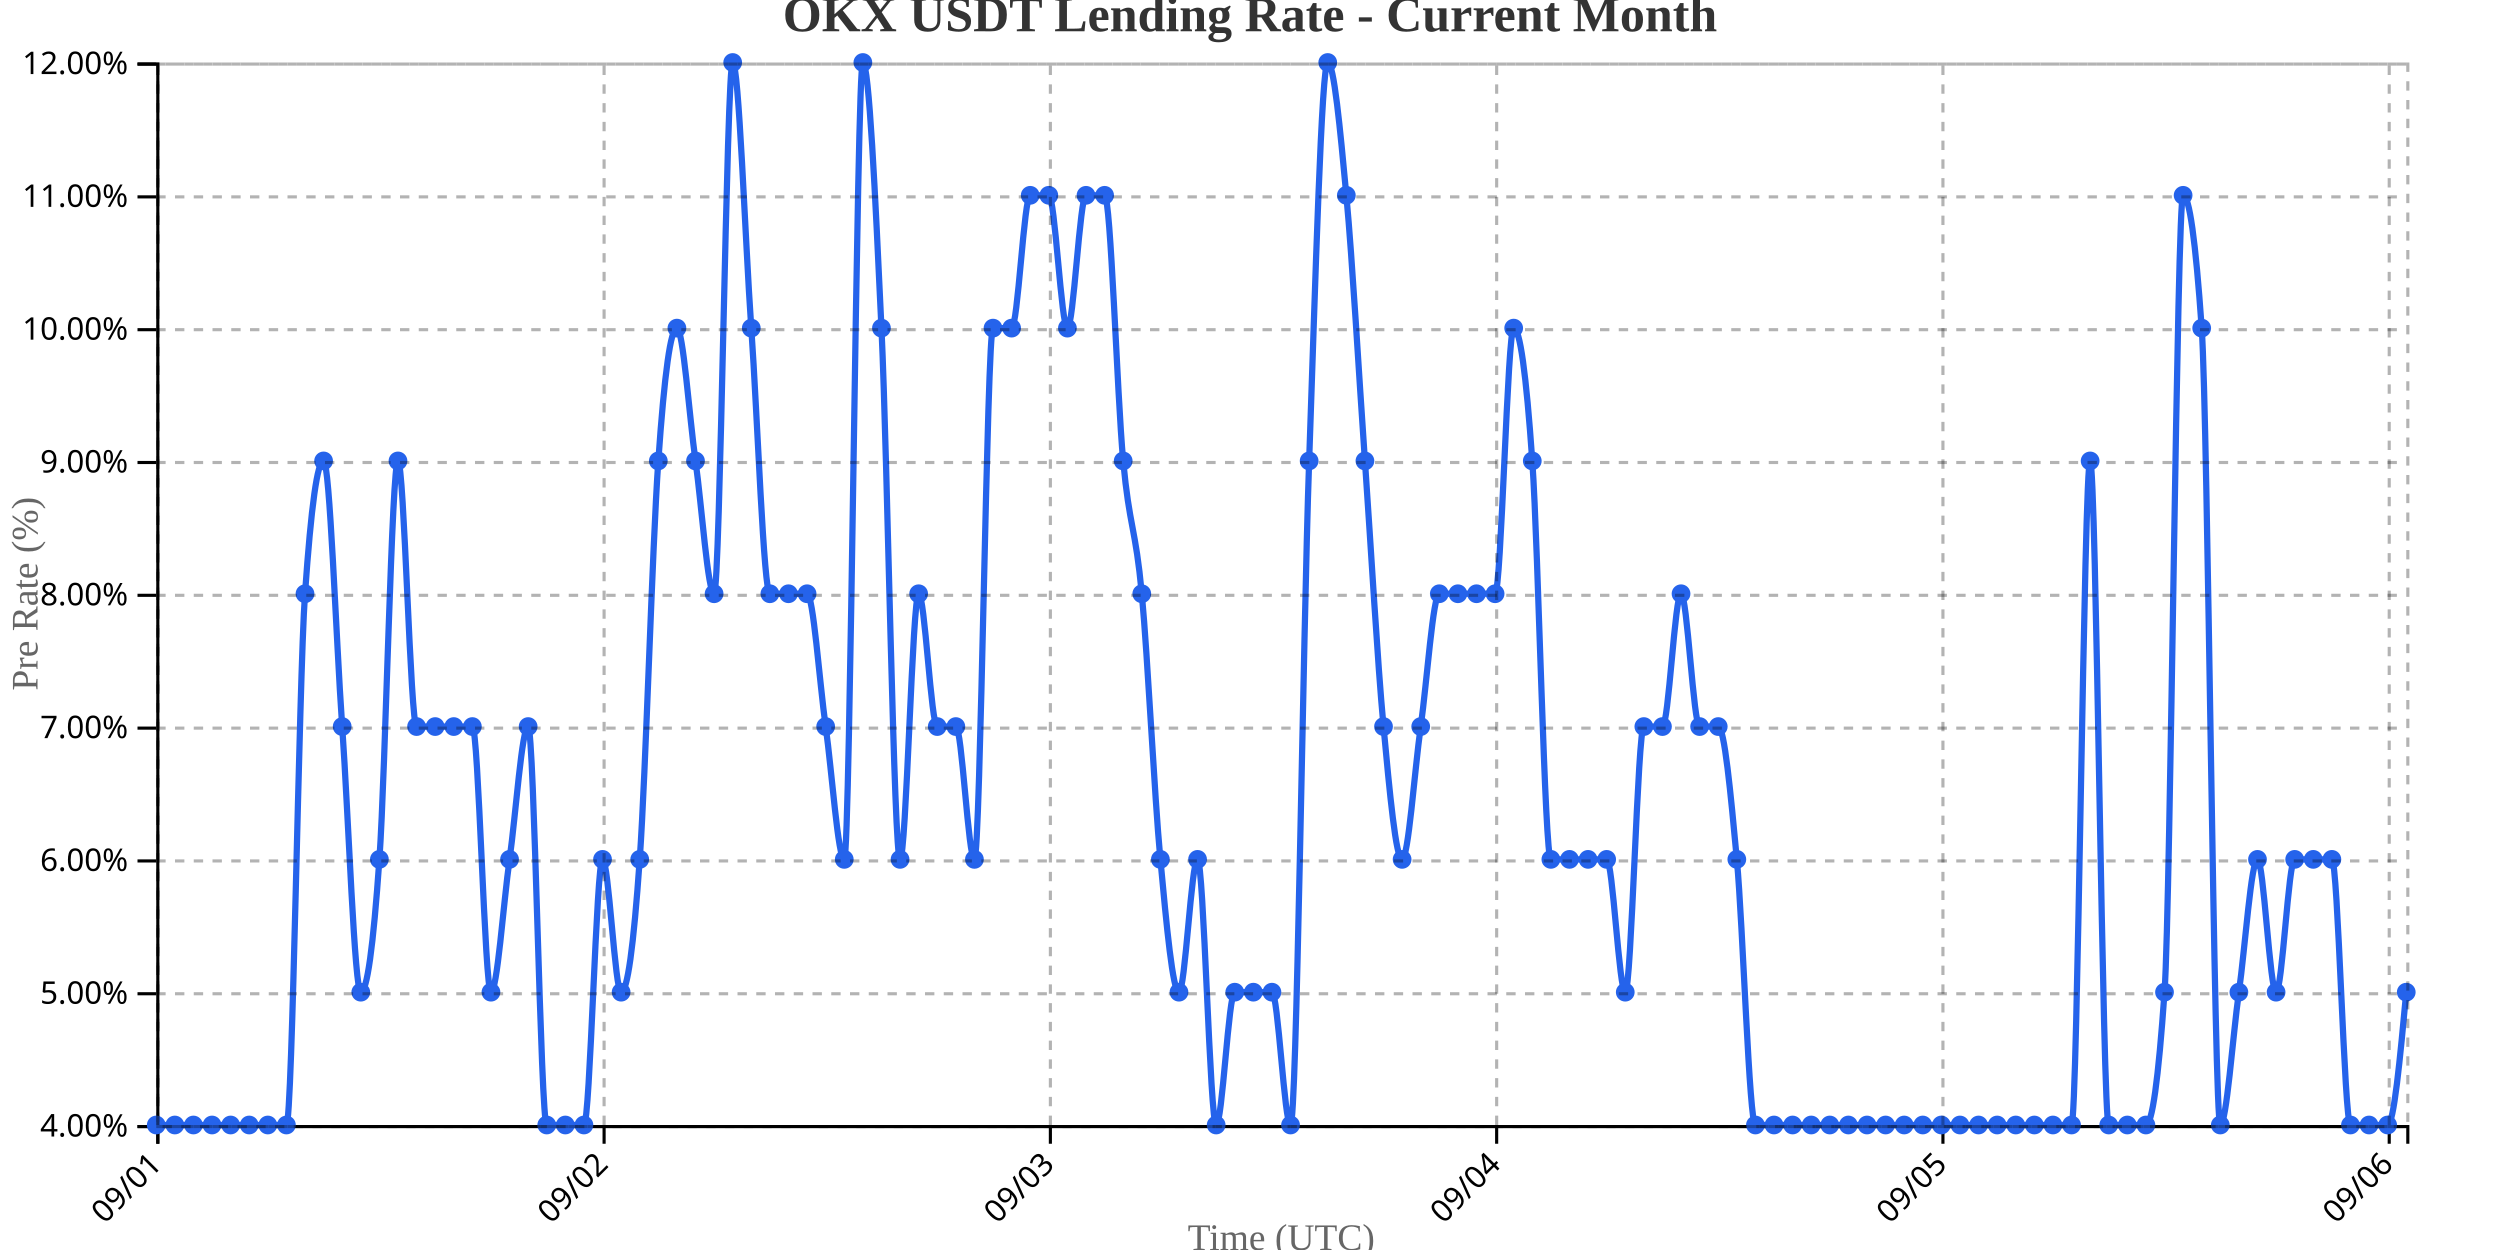
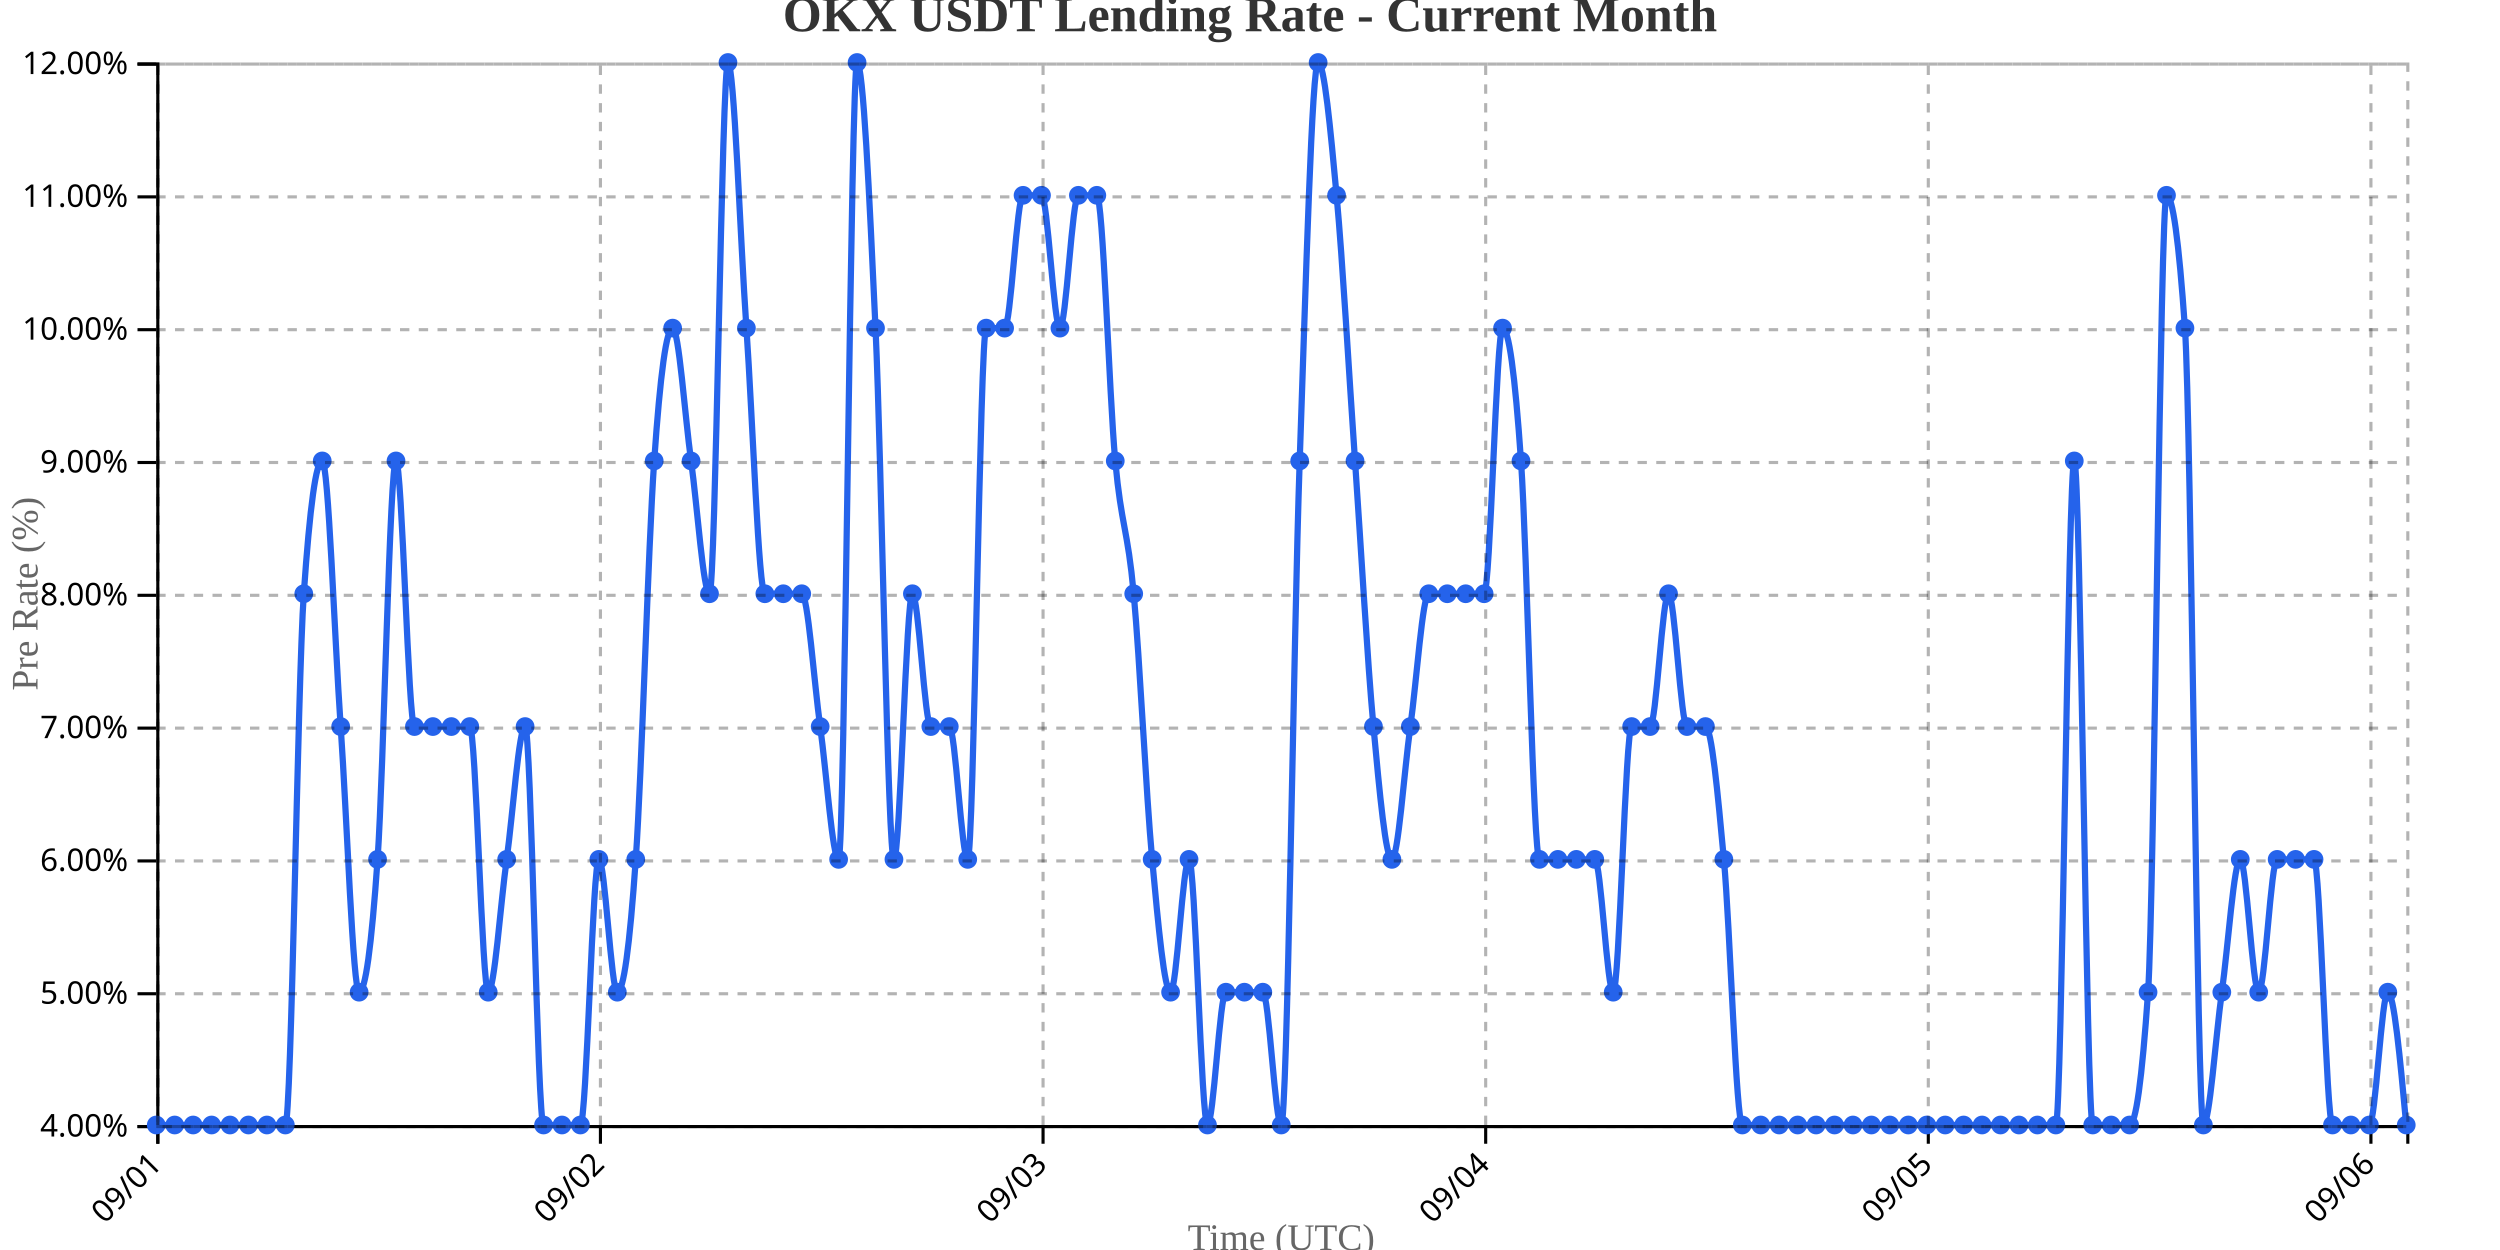
<svg xmlns="http://www.w3.org/2000/svg" width="800" height="400">
  <g transform="translate(50,20)">
    <g transform="translate(0,340)" fill="none" font-size="10" font-family="sans-serif" text-anchor="middle">
      <path class="domain" stroke="currentColor" d="M0.5,6V0.5H720.5V6" />
      <g class="tick" opacity="1" transform="translate(0.5,0)">
        <line stroke="currentColor" y2="6" />
        <text fill="currentColor" y="9" dy=".15em" style="text-anchor: end;" dx="-.8em" transform="rotate(-45)">09/01</text>
      </g>
-       <g class="tick" opacity="1" transform="translate(143.3099,0)">
+       <g class="tick" opacity="1" transform="translate(142.1393,0)">
        <line stroke="currentColor" y2="6" />
        <text fill="currentColor" y="9" dy=".15em" style="text-anchor: end;" dx="-.8em" transform="rotate(-45)">09/02</text>
      </g>
-       <g class="tick" opacity="1" transform="translate(286.1198,0)">
+       <g class="tick" opacity="1" transform="translate(283.7787,0)">
        <line stroke="currentColor" y2="6" />
        <text fill="currentColor" y="9" dy=".15em" style="text-anchor: end;" dx="-.8em" transform="rotate(-45)">09/03</text>
      </g>
-       <g class="tick" opacity="1" transform="translate(428.9298,0)">
+       <g class="tick" opacity="1" transform="translate(425.418,0)">
        <line stroke="currentColor" y2="6" />
        <text fill="currentColor" y="9" dy=".15em" style="text-anchor: end;" dx="-.8em" transform="rotate(-45)">09/04</text>
      </g>
-       <g class="tick" opacity="1" transform="translate(571.7397,0)">
+       <g class="tick" opacity="1" transform="translate(567.0574,0)">
        <line stroke="currentColor" y2="6" />
        <text fill="currentColor" y="9" dy=".15em" style="text-anchor: end;" dx="-.8em" transform="rotate(-45)">09/05</text>
      </g>
-       <g class="tick" opacity="1" transform="translate(714.5496,0)">
+       <g class="tick" opacity="1" transform="translate(708.6967,0)">
        <line stroke="currentColor" y2="6" />
        <text fill="currentColor" y="9" dy=".15em" style="text-anchor: end;" dx="-.8em" transform="rotate(-45)">09/06</text>
      </g>
    </g>
    <g fill="none" font-size="10" font-family="sans-serif" text-anchor="end">
      <path class="domain" stroke="currentColor" d="M-6,340.5H0.5V0.5H-6" />
      <g class="tick" opacity="1" transform="translate(0,340.5)">
        <line stroke="currentColor" x2="-6" />
        <text fill="currentColor" x="-9" dy="0.32em">4.00%</text>
      </g>
      <g class="tick" opacity="1" transform="translate(0,298)">
        <line stroke="currentColor" x2="-6" />
        <text fill="currentColor" x="-9" dy="0.32em">5.00%</text>
      </g>
      <g class="tick" opacity="1" transform="translate(0,255.5)">
        <line stroke="currentColor" x2="-6" />
        <text fill="currentColor" x="-9" dy="0.32em">6.00%</text>
      </g>
      <g class="tick" opacity="1" transform="translate(0,213)">
        <line stroke="currentColor" x2="-6" />
        <text fill="currentColor" x="-9" dy="0.32em">7.00%</text>
      </g>
      <g class="tick" opacity="1" transform="translate(0,170.5)">
        <line stroke="currentColor" x2="-6" />
        <text fill="currentColor" x="-9" dy="0.32em">8.00%</text>
      </g>
      <g class="tick" opacity="1" transform="translate(0,128)">
        <line stroke="currentColor" x2="-6" />
        <text fill="currentColor" x="-9" dy="0.32em">9.00%</text>
      </g>
      <g class="tick" opacity="1" transform="translate(0,85.5)">
        <line stroke="currentColor" x2="-6" />
        <text fill="currentColor" x="-9" dy="0.32em">10.00%</text>
      </g>
      <g class="tick" opacity="1" transform="translate(0,43)">
        <line stroke="currentColor" x2="-6" />
        <text fill="currentColor" x="-9" dy="0.32em">11.00%</text>
      </g>
      <g class="tick" opacity="1" transform="translate(0,0.5)">
        <line stroke="currentColor" x2="-6" />
        <text fill="currentColor" x="-9" dy="0.32em">12.00%</text>
      </g>
    </g>
    <text transform="rotate(-90)" y="-50" x="-170" dy="1em" style="text-anchor: middle; font-size: 12px; fill: #666;">Pre Rate (%)</text>
    <text transform="translate(360, 380)" style="text-anchor: middle; font-size: 12px; fill: #666;">Time (UTC)</text>
-     <path fill="none" stroke="#2563eb" stroke-width="2" d="M0,340C1.983,340,3.967,340,5.95,340C7.934,340,9.917,340,11.901,340C13.884,340,15.868,340,17.851,340C19.835,340,21.818,340,23.802,340C25.785,340,27.769,340,29.752,340C31.736,340,33.719,340,35.702,340C37.686,340,39.669,340,41.653,340C43.636,340,45.62,198.333,47.603,170C49.587,141.667,51.57,127.5,53.554,127.5C55.537,127.5,57.521,184.167,59.504,212.5C61.488,240.833,63.471,297.5,65.455,297.5C67.438,297.5,69.421,283.333,71.405,255C73.388,226.667,75.372,127.5,77.355,127.5C79.339,127.5,81.322,212.5,83.306,212.5C85.289,212.5,87.273,212.5,89.256,212.5C91.24,212.5,93.223,212.5,95.207,212.5C97.19,212.5,99.174,212.5,101.157,212.5C103.14,212.5,105.124,297.5,107.107,297.5C109.091,297.5,111.074,269.167,113.058,255C115.041,240.833,117.025,212.5,119.008,212.5C120.992,212.5,122.975,340,124.959,340C126.942,340,128.926,340,130.909,340C132.893,340,134.876,340,136.86,340C138.843,340,140.826,255,142.81,255C144.793,255,146.777,297.5,148.76,297.5C150.744,297.5,152.727,283.333,154.711,255C156.694,226.667,158.678,155.833,160.661,127.5C162.645,99.167,164.628,85,166.612,85C168.595,85,170.579,113.333,172.562,127.5C174.545,141.667,176.529,170,178.512,170C180.496,170,182.479,0,184.463,0C186.446,0,188.43,56.667,190.413,85C192.397,113.333,194.38,170,196.364,170C198.347,170,200.331,170,202.314,170C204.298,170,206.281,170,208.264,170C210.248,170,212.231,198.333,214.215,212.5C216.198,226.667,218.182,255,220.165,255C222.149,255,224.132,0,226.116,0C228.099,0,230.083,42.5,232.066,85C234.05,127.5,236.033,255,238.017,255C240,255,241.983,170,243.967,170C245.95,170,247.934,212.5,249.917,212.5C251.901,212.5,253.884,212.5,255.868,212.5C257.851,212.5,259.835,255,261.818,255C263.802,255,265.785,85,267.769,85C269.752,85,271.736,85,273.719,85C275.702,85,277.686,42.5,279.669,42.5C281.653,42.5,283.636,42.5,285.62,42.5C287.603,42.5,289.587,85,291.57,85C293.554,85,295.537,42.5,297.521,42.5C299.504,42.5,301.488,42.5,303.471,42.5C305.455,42.5,307.438,106.25,309.421,127.5C311.405,148.75,313.388,148.75,315.372,170C317.355,191.25,319.339,233.75,321.322,255C323.306,276.25,325.289,297.5,327.273,297.5C329.256,297.5,331.24,255,333.223,255C335.207,255,337.19,340,339.174,340C341.157,340,343.14,297.5,345.124,297.5C347.107,297.5,349.091,297.5,351.074,297.5C353.058,297.5,355.041,297.5,357.025,297.5C359.008,297.5,360.992,340,362.975,340C364.959,340,366.942,184.167,368.926,127.5C370.909,70.833,372.893,0,374.876,0C376.86,0,378.843,21.25,380.826,42.5C382.81,63.75,384.793,99.167,386.777,127.5C388.76,155.833,390.744,191.25,392.727,212.5C394.711,233.75,396.694,255,398.678,255C400.661,255,402.645,226.667,404.628,212.5C406.612,198.333,408.595,170,410.579,170C412.562,170,414.545,170,416.529,170C418.512,170,420.496,170,422.479,170C424.463,170,426.446,170,428.43,170C430.413,170,432.397,85,434.38,85C436.364,85,438.347,99.167,440.331,127.5C442.314,155.833,444.298,255,446.281,255C448.264,255,450.248,255,452.231,255C454.215,255,456.198,255,458.182,255C460.165,255,462.149,255,464.132,255C466.116,255,468.099,297.5,470.083,297.5C472.066,297.5,474.05,212.5,476.033,212.5C478.017,212.5,480,212.5,481.983,212.5C483.967,212.5,485.95,170,487.934,170C489.917,170,491.901,212.5,493.884,212.5C495.868,212.5,497.851,212.5,499.835,212.5C501.818,212.5,503.802,233.75,505.785,255C507.769,276.25,509.752,340,511.736,340C513.719,340,515.702,340,517.686,340C519.669,340,521.653,340,523.636,340C525.62,340,527.603,340,529.587,340C531.57,340,533.554,340,535.537,340C537.521,340,539.504,340,541.488,340C543.471,340,545.455,340,547.438,340C549.421,340,551.405,340,553.388,340C555.372,340,557.355,340,559.339,340C561.322,340,563.306,340,565.289,340C567.273,340,569.256,340,571.24,340C573.223,340,575.207,340,577.19,340C579.174,340,581.157,340,583.14,340C585.124,340,587.107,340,589.091,340C591.074,340,593.058,340,595.041,340C597.025,340,599.008,340,600.992,340C602.975,340,604.959,340,606.942,340C608.926,340,610.909,340,612.893,340C614.876,340,616.86,127.5,618.843,127.5C620.826,127.5,622.81,340,624.793,340C626.777,340,628.76,340,630.744,340C632.727,340,634.711,340,636.694,340C638.678,340,640.661,325.833,642.645,297.5C644.628,269.167,646.612,42.5,648.595,42.5C650.579,42.5,652.562,56.667,654.545,85C656.529,113.333,658.512,340,660.496,340C662.479,340,664.463,311.667,666.446,297.5C668.43,283.333,670.413,255,672.397,255C674.38,255,676.364,297.5,678.347,297.5C680.331,297.5,682.314,255,684.298,255C686.281,255,688.264,255,690.248,255C692.231,255,694.215,255,696.198,255C698.182,255,700.165,340,702.149,340C704.132,340,706.116,340,708.099,340C710.083,340,712.066,340,714.05,340C716.033,340,718.017,318.75,720,297.5" />
+     <path fill="none" stroke="#2563eb" stroke-width="2" d="M0,340C1.967,340,3.934,340,5.902,340C7.869,340,9.836,340,11.803,340C13.77,340,15.738,340,17.705,340C19.672,340,21.639,340,23.607,340C25.574,340,27.541,340,29.508,340C31.475,340,33.443,340,35.41,340C37.377,340,39.344,340,41.311,340C43.279,340,45.246,198.333,47.213,170C49.18,141.667,51.148,127.5,53.115,127.5C55.082,127.5,57.049,184.167,59.016,212.5C60.984,240.833,62.951,297.5,64.918,297.5C66.885,297.5,68.852,283.333,70.82,255C72.787,226.667,74.754,127.5,76.721,127.5C78.689,127.5,80.656,212.5,82.623,212.5C84.59,212.5,86.557,212.5,88.525,212.5C90.492,212.5,92.459,212.5,94.426,212.5C96.393,212.5,98.361,212.5,100.328,212.5C102.295,212.5,104.262,297.5,106.23,297.5C108.197,297.5,110.164,269.167,112.131,255C114.098,240.833,116.066,212.5,118.033,212.5C120,212.5,121.967,340,123.934,340C125.902,340,127.869,340,129.836,340C131.803,340,133.77,340,135.738,340C137.705,340,139.672,255,141.639,255C143.607,255,145.574,297.5,147.541,297.5C149.508,297.5,151.475,283.333,153.443,255C155.41,226.667,157.377,155.833,159.344,127.5C161.311,99.167,163.279,85,165.246,85C167.213,85,169.18,113.333,171.148,127.5C173.115,141.667,175.082,170,177.049,170C179.016,170,180.984,0,182.951,0C184.918,0,186.885,56.667,188.852,85C190.82,113.333,192.787,170,194.754,170C196.721,170,198.689,170,200.656,170C202.623,170,204.59,170,206.557,170C208.525,170,210.492,198.333,212.459,212.5C214.426,226.667,216.393,255,218.361,255C220.328,255,222.295,0,224.262,0C226.23,0,228.197,42.5,230.164,85C232.131,127.5,234.098,255,236.066,255C238.033,255,240,170,241.967,170C243.934,170,245.902,212.5,247.869,212.5C249.836,212.5,251.803,212.5,253.77,212.5C255.738,212.5,257.705,255,259.672,255C261.639,255,263.607,85,265.574,85C267.541,85,269.508,85,271.475,85C273.443,85,275.41,42.5,277.377,42.5C279.344,42.5,281.311,42.5,283.279,42.5C285.246,42.5,287.213,85,289.18,85C291.148,85,293.115,42.5,295.082,42.5C297.049,42.5,299.016,42.5,300.984,42.5C302.951,42.5,304.918,106.25,306.885,127.5C308.852,148.75,310.82,148.75,312.787,170C314.754,191.25,316.721,233.75,318.689,255C320.656,276.25,322.623,297.5,324.59,297.5C326.557,297.5,328.525,255,330.492,255C332.459,255,334.426,340,336.393,340C338.361,340,340.328,297.5,342.295,297.5C344.262,297.5,346.23,297.5,348.197,297.5C350.164,297.5,352.131,297.5,354.098,297.5C356.066,297.5,358.033,340,360,340C361.967,340,363.934,184.167,365.902,127.5C367.869,70.833,369.836,0,371.803,0C373.77,0,375.738,21.25,377.705,42.5C379.672,63.75,381.639,99.167,383.607,127.5C385.574,155.833,387.541,191.25,389.508,212.5C391.475,233.75,393.443,255,395.41,255C397.377,255,399.344,226.667,401.311,212.5C403.279,198.333,405.246,170,407.213,170C409.18,170,411.148,170,413.115,170C415.082,170,417.049,170,419.016,170C420.984,170,422.951,170,424.918,170C426.885,170,428.852,85,430.82,85C432.787,85,434.754,99.167,436.721,127.5C438.689,155.833,440.656,255,442.623,255C444.59,255,446.557,255,448.525,255C450.492,255,452.459,255,454.426,255C456.393,255,458.361,255,460.328,255C462.295,255,464.262,297.5,466.23,297.5C468.197,297.5,470.164,212.5,472.131,212.5C474.098,212.5,476.066,212.5,478.033,212.5C480,212.5,481.967,170,483.934,170C485.902,170,487.869,212.5,489.836,212.5C491.803,212.5,493.77,212.5,495.738,212.5C497.705,212.5,499.672,233.75,501.639,255C503.607,276.25,505.574,340,507.541,340C509.508,340,511.475,340,513.443,340C515.41,340,517.377,340,519.344,340C521.311,340,523.279,340,525.246,340C527.213,340,529.18,340,531.148,340C533.115,340,535.082,340,537.049,340C539.016,340,540.984,340,542.951,340C544.918,340,546.885,340,548.852,340C550.82,340,552.787,340,554.754,340C556.721,340,558.689,340,560.656,340C562.623,340,564.59,340,566.557,340C568.525,340,570.492,340,572.459,340C574.426,340,576.393,340,578.361,340C580.328,340,582.295,340,584.262,340C586.23,340,588.197,340,590.164,340C592.131,340,594.098,340,596.066,340C598.033,340,600,340,601.967,340C603.934,340,605.902,340,607.869,340C609.836,340,611.803,127.5,613.77,127.5C615.738,127.5,617.705,340,619.672,340C621.639,340,623.607,340,625.574,340C627.541,340,629.508,340,631.475,340C633.443,340,635.41,325.833,637.377,297.5C639.344,269.167,641.311,42.5,643.279,42.5C645.246,42.5,647.213,56.667,649.18,85C651.148,113.333,653.115,340,655.082,340C657.049,340,659.016,311.667,660.984,297.5C662.951,283.333,664.918,255,666.885,255C668.852,255,670.82,297.5,672.787,297.5C674.754,297.5,676.721,255,678.689,255C680.656,255,682.623,255,684.59,255C686.557,255,688.525,255,690.492,255C692.459,255,694.426,340,696.393,340C698.361,340,700.328,340,702.295,340C704.262,340,706.23,340,708.197,340C710.164,340,712.131,297.5,714.098,297.5C716.066,297.5,718.033,318.75,720,340" />
    <circle class="dot" cx="0" cy="340" r="3" fill="#2563eb" />
-     <circle class="dot" cx="5.95" cy="340" r="3" fill="#2563eb" />
-     <circle class="dot" cx="11.901" cy="340" r="3" fill="#2563eb" />
-     <circle class="dot" cx="17.851" cy="340" r="3" fill="#2563eb" />
-     <circle class="dot" cx="23.802" cy="340" r="3" fill="#2563eb" />
-     <circle class="dot" cx="29.752" cy="340" r="3" fill="#2563eb" />
-     <circle class="dot" cx="35.702" cy="340" r="3" fill="#2563eb" />
-     <circle class="dot" cx="41.653" cy="340" r="3" fill="#2563eb" />
-     <circle class="dot" cx="47.603" cy="170" r="3" fill="#2563eb" />
-     <circle class="dot" cx="53.554" cy="127.5" r="3" fill="#2563eb" />
-     <circle class="dot" cx="59.504" cy="212.5" r="3" fill="#2563eb" />
-     <circle class="dot" cx="65.455" cy="297.5" r="3" fill="#2563eb" />
-     <circle class="dot" cx="71.405" cy="255" r="3" fill="#2563eb" />
-     <circle class="dot" cx="77.355" cy="127.5" r="3" fill="#2563eb" />
-     <circle class="dot" cx="83.306" cy="212.5" r="3" fill="#2563eb" />
-     <circle class="dot" cx="89.256" cy="212.5" r="3" fill="#2563eb" />
-     <circle class="dot" cx="95.207" cy="212.5" r="3" fill="#2563eb" />
-     <circle class="dot" cx="101.157" cy="212.5" r="3" fill="#2563eb" />
-     <circle class="dot" cx="107.107" cy="297.5" r="3" fill="#2563eb" />
-     <circle class="dot" cx="113.058" cy="255" r="3" fill="#2563eb" />
-     <circle class="dot" cx="119.008" cy="212.5" r="3" fill="#2563eb" />
-     <circle class="dot" cx="124.959" cy="340" r="3" fill="#2563eb" />
-     <circle class="dot" cx="130.909" cy="340" r="3" fill="#2563eb" />
-     <circle class="dot" cx="136.86" cy="340" r="3" fill="#2563eb" />
-     <circle class="dot" cx="142.81" cy="255" r="3" fill="#2563eb" />
-     <circle class="dot" cx="148.76" cy="297.5" r="3" fill="#2563eb" />
-     <circle class="dot" cx="154.711" cy="255" r="3" fill="#2563eb" />
-     <circle class="dot" cx="160.661" cy="127.5" r="3" fill="#2563eb" />
-     <circle class="dot" cx="166.612" cy="85" r="3" fill="#2563eb" />
-     <circle class="dot" cx="172.562" cy="127.5" r="3" fill="#2563eb" />
-     <circle class="dot" cx="178.512" cy="170" r="3" fill="#2563eb" />
-     <circle class="dot" cx="184.463" cy="0" r="3" fill="#2563eb" />
-     <circle class="dot" cx="190.413" cy="85" r="3" fill="#2563eb" />
-     <circle class="dot" cx="196.364" cy="170" r="3" fill="#2563eb" />
-     <circle class="dot" cx="202.314" cy="170" r="3" fill="#2563eb" />
-     <circle class="dot" cx="208.264" cy="170" r="3" fill="#2563eb" />
-     <circle class="dot" cx="214.215" cy="212.5" r="3" fill="#2563eb" />
-     <circle class="dot" cx="220.165" cy="255" r="3" fill="#2563eb" />
-     <circle class="dot" cx="226.116" cy="0" r="3" fill="#2563eb" />
-     <circle class="dot" cx="232.066" cy="85" r="3" fill="#2563eb" />
-     <circle class="dot" cx="238.017" cy="255" r="3" fill="#2563eb" />
-     <circle class="dot" cx="243.967" cy="170" r="3" fill="#2563eb" />
-     <circle class="dot" cx="249.917" cy="212.5" r="3" fill="#2563eb" />
-     <circle class="dot" cx="255.868" cy="212.5" r="3" fill="#2563eb" />
-     <circle class="dot" cx="261.818" cy="255" r="3" fill="#2563eb" />
-     <circle class="dot" cx="267.769" cy="85" r="3" fill="#2563eb" />
-     <circle class="dot" cx="273.719" cy="85" r="3" fill="#2563eb" />
-     <circle class="dot" cx="279.669" cy="42.5" r="3" fill="#2563eb" />
-     <circle class="dot" cx="285.62" cy="42.5" r="3" fill="#2563eb" />
-     <circle class="dot" cx="291.57" cy="85" r="3" fill="#2563eb" />
-     <circle class="dot" cx="297.521" cy="42.5" r="3" fill="#2563eb" />
-     <circle class="dot" cx="303.471" cy="42.5" r="3" fill="#2563eb" />
-     <circle class="dot" cx="309.421" cy="127.5" r="3" fill="#2563eb" />
-     <circle class="dot" cx="315.372" cy="170" r="3" fill="#2563eb" />
-     <circle class="dot" cx="321.322" cy="255" r="3" fill="#2563eb" />
-     <circle class="dot" cx="327.273" cy="297.5" r="3" fill="#2563eb" />
-     <circle class="dot" cx="333.223" cy="255" r="3" fill="#2563eb" />
-     <circle class="dot" cx="339.174" cy="340" r="3" fill="#2563eb" />
-     <circle class="dot" cx="345.124" cy="297.5" r="3" fill="#2563eb" />
-     <circle class="dot" cx="351.074" cy="297.5" r="3" fill="#2563eb" />
-     <circle class="dot" cx="357.025" cy="297.5" r="3" fill="#2563eb" />
-     <circle class="dot" cx="362.975" cy="340" r="3" fill="#2563eb" />
-     <circle class="dot" cx="368.926" cy="127.5" r="3" fill="#2563eb" />
-     <circle class="dot" cx="374.876" cy="0" r="3" fill="#2563eb" />
-     <circle class="dot" cx="380.826" cy="42.5" r="3" fill="#2563eb" />
-     <circle class="dot" cx="386.777" cy="127.5" r="3" fill="#2563eb" />
-     <circle class="dot" cx="392.727" cy="212.5" r="3" fill="#2563eb" />
-     <circle class="dot" cx="398.678" cy="255" r="3" fill="#2563eb" />
-     <circle class="dot" cx="404.628" cy="212.5" r="3" fill="#2563eb" />
-     <circle class="dot" cx="410.579" cy="170" r="3" fill="#2563eb" />
-     <circle class="dot" cx="416.529" cy="170" r="3" fill="#2563eb" />
-     <circle class="dot" cx="422.479" cy="170" r="3" fill="#2563eb" />
-     <circle class="dot" cx="428.43" cy="170" r="3" fill="#2563eb" />
-     <circle class="dot" cx="434.38" cy="85" r="3" fill="#2563eb" />
-     <circle class="dot" cx="440.331" cy="127.5" r="3" fill="#2563eb" />
-     <circle class="dot" cx="446.281" cy="255" r="3" fill="#2563eb" />
-     <circle class="dot" cx="452.231" cy="255" r="3" fill="#2563eb" />
-     <circle class="dot" cx="458.182" cy="255" r="3" fill="#2563eb" />
-     <circle class="dot" cx="464.132" cy="255" r="3" fill="#2563eb" />
-     <circle class="dot" cx="470.083" cy="297.5" r="3" fill="#2563eb" />
-     <circle class="dot" cx="476.033" cy="212.5" r="3" fill="#2563eb" />
-     <circle class="dot" cx="481.983" cy="212.5" r="3" fill="#2563eb" />
-     <circle class="dot" cx="487.934" cy="170" r="3" fill="#2563eb" />
-     <circle class="dot" cx="493.884" cy="212.5" r="3" fill="#2563eb" />
-     <circle class="dot" cx="499.835" cy="212.5" r="3" fill="#2563eb" />
-     <circle class="dot" cx="505.785" cy="255" r="3" fill="#2563eb" />
-     <circle class="dot" cx="511.736" cy="340" r="3" fill="#2563eb" />
-     <circle class="dot" cx="517.686" cy="340" r="3" fill="#2563eb" />
-     <circle class="dot" cx="523.636" cy="340" r="3" fill="#2563eb" />
-     <circle class="dot" cx="529.587" cy="340" r="3" fill="#2563eb" />
-     <circle class="dot" cx="535.537" cy="340" r="3" fill="#2563eb" />
-     <circle class="dot" cx="541.488" cy="340" r="3" fill="#2563eb" />
-     <circle class="dot" cx="547.438" cy="340" r="3" fill="#2563eb" />
-     <circle class="dot" cx="553.388" cy="340" r="3" fill="#2563eb" />
-     <circle class="dot" cx="559.339" cy="340" r="3" fill="#2563eb" />
-     <circle class="dot" cx="565.289" cy="340" r="3" fill="#2563eb" />
-     <circle class="dot" cx="571.24" cy="340" r="3" fill="#2563eb" />
-     <circle class="dot" cx="577.19" cy="340" r="3" fill="#2563eb" />
-     <circle class="dot" cx="583.14" cy="340" r="3" fill="#2563eb" />
-     <circle class="dot" cx="589.091" cy="340" r="3" fill="#2563eb" />
-     <circle class="dot" cx="595.041" cy="340" r="3" fill="#2563eb" />
-     <circle class="dot" cx="600.992" cy="340" r="3" fill="#2563eb" />
-     <circle class="dot" cx="606.942" cy="340" r="3" fill="#2563eb" />
-     <circle class="dot" cx="612.893" cy="340" r="3" fill="#2563eb" />
-     <circle class="dot" cx="618.843" cy="127.5" r="3" fill="#2563eb" />
-     <circle class="dot" cx="624.793" cy="340" r="3" fill="#2563eb" />
-     <circle class="dot" cx="630.744" cy="340" r="3" fill="#2563eb" />
-     <circle class="dot" cx="636.694" cy="340" r="3" fill="#2563eb" />
-     <circle class="dot" cx="642.645" cy="297.5" r="3" fill="#2563eb" />
-     <circle class="dot" cx="648.595" cy="42.5" r="3" fill="#2563eb" />
-     <circle class="dot" cx="654.545" cy="85" r="3" fill="#2563eb" />
-     <circle class="dot" cx="660.496" cy="340" r="3" fill="#2563eb" />
-     <circle class="dot" cx="666.446" cy="297.5" r="3" fill="#2563eb" />
-     <circle class="dot" cx="672.397" cy="255" r="3" fill="#2563eb" />
-     <circle class="dot" cx="678.347" cy="297.5" r="3" fill="#2563eb" />
-     <circle class="dot" cx="684.298" cy="255" r="3" fill="#2563eb" />
-     <circle class="dot" cx="690.248" cy="255" r="3" fill="#2563eb" />
-     <circle class="dot" cx="696.198" cy="255" r="3" fill="#2563eb" />
-     <circle class="dot" cx="702.149" cy="340" r="3" fill="#2563eb" />
-     <circle class="dot" cx="708.099" cy="340" r="3" fill="#2563eb" />
-     <circle class="dot" cx="714.05" cy="340" r="3" fill="#2563eb" />
-     <circle class="dot" cx="720" cy="297.5" r="3" fill="#2563eb" />
+     <circle class="dot" cx="5.902" cy="340" r="3" fill="#2563eb" />
+     <circle class="dot" cx="11.803" cy="340" r="3" fill="#2563eb" />
+     <circle class="dot" cx="17.705" cy="340" r="3" fill="#2563eb" />
+     <circle class="dot" cx="23.607" cy="340" r="3" fill="#2563eb" />
+     <circle class="dot" cx="29.508" cy="340" r="3" fill="#2563eb" />
+     <circle class="dot" cx="35.41" cy="340" r="3" fill="#2563eb" />
+     <circle class="dot" cx="41.311" cy="340" r="3" fill="#2563eb" />
+     <circle class="dot" cx="47.213" cy="170" r="3" fill="#2563eb" />
+     <circle class="dot" cx="53.115" cy="127.5" r="3" fill="#2563eb" />
+     <circle class="dot" cx="59.016" cy="212.5" r="3" fill="#2563eb" />
+     <circle class="dot" cx="64.918" cy="297.5" r="3" fill="#2563eb" />
+     <circle class="dot" cx="70.82" cy="255" r="3" fill="#2563eb" />
+     <circle class="dot" cx="76.721" cy="127.5" r="3" fill="#2563eb" />
+     <circle class="dot" cx="82.623" cy="212.5" r="3" fill="#2563eb" />
+     <circle class="dot" cx="88.525" cy="212.5" r="3" fill="#2563eb" />
+     <circle class="dot" cx="94.426" cy="212.5" r="3" fill="#2563eb" />
+     <circle class="dot" cx="100.328" cy="212.5" r="3" fill="#2563eb" />
+     <circle class="dot" cx="106.23" cy="297.5" r="3" fill="#2563eb" />
+     <circle class="dot" cx="112.131" cy="255" r="3" fill="#2563eb" />
+     <circle class="dot" cx="118.033" cy="212.5" r="3" fill="#2563eb" />
+     <circle class="dot" cx="123.934" cy="340" r="3" fill="#2563eb" />
+     <circle class="dot" cx="129.836" cy="340" r="3" fill="#2563eb" />
+     <circle class="dot" cx="135.738" cy="340" r="3" fill="#2563eb" />
+     <circle class="dot" cx="141.639" cy="255" r="3" fill="#2563eb" />
+     <circle class="dot" cx="147.541" cy="297.5" r="3" fill="#2563eb" />
+     <circle class="dot" cx="153.443" cy="255" r="3" fill="#2563eb" />
+     <circle class="dot" cx="159.344" cy="127.5" r="3" fill="#2563eb" />
+     <circle class="dot" cx="165.246" cy="85" r="3" fill="#2563eb" />
+     <circle class="dot" cx="171.148" cy="127.5" r="3" fill="#2563eb" />
+     <circle class="dot" cx="177.049" cy="170" r="3" fill="#2563eb" />
+     <circle class="dot" cx="182.951" cy="0" r="3" fill="#2563eb" />
+     <circle class="dot" cx="188.852" cy="85" r="3" fill="#2563eb" />
+     <circle class="dot" cx="194.754" cy="170" r="3" fill="#2563eb" />
+     <circle class="dot" cx="200.656" cy="170" r="3" fill="#2563eb" />
+     <circle class="dot" cx="206.557" cy="170" r="3" fill="#2563eb" />
+     <circle class="dot" cx="212.459" cy="212.5" r="3" fill="#2563eb" />
+     <circle class="dot" cx="218.361" cy="255" r="3" fill="#2563eb" />
+     <circle class="dot" cx="224.262" cy="0" r="3" fill="#2563eb" />
+     <circle class="dot" cx="230.164" cy="85" r="3" fill="#2563eb" />
+     <circle class="dot" cx="236.066" cy="255" r="3" fill="#2563eb" />
+     <circle class="dot" cx="241.967" cy="170" r="3" fill="#2563eb" />
+     <circle class="dot" cx="247.869" cy="212.5" r="3" fill="#2563eb" />
+     <circle class="dot" cx="253.77" cy="212.5" r="3" fill="#2563eb" />
+     <circle class="dot" cx="259.672" cy="255" r="3" fill="#2563eb" />
+     <circle class="dot" cx="265.574" cy="85" r="3" fill="#2563eb" />
+     <circle class="dot" cx="271.475" cy="85" r="3" fill="#2563eb" />
+     <circle class="dot" cx="277.377" cy="42.5" r="3" fill="#2563eb" />
+     <circle class="dot" cx="283.279" cy="42.5" r="3" fill="#2563eb" />
+     <circle class="dot" cx="289.18" cy="85" r="3" fill="#2563eb" />
+     <circle class="dot" cx="295.082" cy="42.5" r="3" fill="#2563eb" />
+     <circle class="dot" cx="300.984" cy="42.5" r="3" fill="#2563eb" />
+     <circle class="dot" cx="306.885" cy="127.5" r="3" fill="#2563eb" />
+     <circle class="dot" cx="312.787" cy="170" r="3" fill="#2563eb" />
+     <circle class="dot" cx="318.689" cy="255" r="3" fill="#2563eb" />
+     <circle class="dot" cx="324.59" cy="297.5" r="3" fill="#2563eb" />
+     <circle class="dot" cx="330.492" cy="255" r="3" fill="#2563eb" />
+     <circle class="dot" cx="336.393" cy="340" r="3" fill="#2563eb" />
+     <circle class="dot" cx="342.295" cy="297.5" r="3" fill="#2563eb" />
+     <circle class="dot" cx="348.197" cy="297.5" r="3" fill="#2563eb" />
+     <circle class="dot" cx="354.098" cy="297.5" r="3" fill="#2563eb" />
+     <circle class="dot" cx="360" cy="340" r="3" fill="#2563eb" />
+     <circle class="dot" cx="365.902" cy="127.5" r="3" fill="#2563eb" />
+     <circle class="dot" cx="371.803" cy="0" r="3" fill="#2563eb" />
+     <circle class="dot" cx="377.705" cy="42.5" r="3" fill="#2563eb" />
+     <circle class="dot" cx="383.607" cy="127.5" r="3" fill="#2563eb" />
+     <circle class="dot" cx="389.508" cy="212.5" r="3" fill="#2563eb" />
+     <circle class="dot" cx="395.41" cy="255" r="3" fill="#2563eb" />
+     <circle class="dot" cx="401.311" cy="212.5" r="3" fill="#2563eb" />
+     <circle class="dot" cx="407.213" cy="170" r="3" fill="#2563eb" />
+     <circle class="dot" cx="413.115" cy="170" r="3" fill="#2563eb" />
+     <circle class="dot" cx="419.016" cy="170" r="3" fill="#2563eb" />
+     <circle class="dot" cx="424.918" cy="170" r="3" fill="#2563eb" />
+     <circle class="dot" cx="430.82" cy="85" r="3" fill="#2563eb" />
+     <circle class="dot" cx="436.721" cy="127.5" r="3" fill="#2563eb" />
+     <circle class="dot" cx="442.623" cy="255" r="3" fill="#2563eb" />
+     <circle class="dot" cx="448.525" cy="255" r="3" fill="#2563eb" />
+     <circle class="dot" cx="454.426" cy="255" r="3" fill="#2563eb" />
+     <circle class="dot" cx="460.328" cy="255" r="3" fill="#2563eb" />
+     <circle class="dot" cx="466.23" cy="297.5" r="3" fill="#2563eb" />
+     <circle class="dot" cx="472.131" cy="212.5" r="3" fill="#2563eb" />
+     <circle class="dot" cx="478.033" cy="212.5" r="3" fill="#2563eb" />
+     <circle class="dot" cx="483.934" cy="170" r="3" fill="#2563eb" />
+     <circle class="dot" cx="489.836" cy="212.5" r="3" fill="#2563eb" />
+     <circle class="dot" cx="495.738" cy="212.5" r="3" fill="#2563eb" />
+     <circle class="dot" cx="501.639" cy="255" r="3" fill="#2563eb" />
+     <circle class="dot" cx="507.541" cy="340" r="3" fill="#2563eb" />
+     <circle class="dot" cx="513.443" cy="340" r="3" fill="#2563eb" />
+     <circle class="dot" cx="519.344" cy="340" r="3" fill="#2563eb" />
+     <circle class="dot" cx="525.246" cy="340" r="3" fill="#2563eb" />
+     <circle class="dot" cx="531.148" cy="340" r="3" fill="#2563eb" />
+     <circle class="dot" cx="537.049" cy="340" r="3" fill="#2563eb" />
+     <circle class="dot" cx="542.951" cy="340" r="3" fill="#2563eb" />
+     <circle class="dot" cx="548.852" cy="340" r="3" fill="#2563eb" />
+     <circle class="dot" cx="554.754" cy="340" r="3" fill="#2563eb" />
+     <circle class="dot" cx="560.656" cy="340" r="3" fill="#2563eb" />
+     <circle class="dot" cx="566.557" cy="340" r="3" fill="#2563eb" />
+     <circle class="dot" cx="572.459" cy="340" r="3" fill="#2563eb" />
+     <circle class="dot" cx="578.361" cy="340" r="3" fill="#2563eb" />
+     <circle class="dot" cx="584.262" cy="340" r="3" fill="#2563eb" />
+     <circle class="dot" cx="590.164" cy="340" r="3" fill="#2563eb" />
+     <circle class="dot" cx="596.066" cy="340" r="3" fill="#2563eb" />
+     <circle class="dot" cx="601.967" cy="340" r="3" fill="#2563eb" />
+     <circle class="dot" cx="607.869" cy="340" r="3" fill="#2563eb" />
+     <circle class="dot" cx="613.77" cy="127.5" r="3" fill="#2563eb" />
+     <circle class="dot" cx="619.672" cy="340" r="3" fill="#2563eb" />
+     <circle class="dot" cx="625.574" cy="340" r="3" fill="#2563eb" />
+     <circle class="dot" cx="631.475" cy="340" r="3" fill="#2563eb" />
+     <circle class="dot" cx="637.377" cy="297.5" r="3" fill="#2563eb" />
+     <circle class="dot" cx="643.279" cy="42.5" r="3" fill="#2563eb" />
+     <circle class="dot" cx="649.18" cy="85" r="3" fill="#2563eb" />
+     <circle class="dot" cx="655.082" cy="340" r="3" fill="#2563eb" />
+     <circle class="dot" cx="660.984" cy="297.5" r="3" fill="#2563eb" />
+     <circle class="dot" cx="666.885" cy="255" r="3" fill="#2563eb" />
+     <circle class="dot" cx="672.787" cy="297.5" r="3" fill="#2563eb" />
+     <circle class="dot" cx="678.689" cy="255" r="3" fill="#2563eb" />
+     <circle class="dot" cx="684.59" cy="255" r="3" fill="#2563eb" />
+     <circle class="dot" cx="690.492" cy="255" r="3" fill="#2563eb" />
+     <circle class="dot" cx="696.393" cy="340" r="3" fill="#2563eb" />
+     <circle class="dot" cx="702.295" cy="340" r="3" fill="#2563eb" />
+     <circle class="dot" cx="708.197" cy="340" r="3" fill="#2563eb" />
+     <circle class="dot" cx="714.098" cy="297.5" r="3" fill="#2563eb" />
+     <circle class="dot" cx="720" cy="340" r="3" fill="#2563eb" />
    <g class="grid" transform="translate(0,340)" fill="none" font-size="10" font-family="sans-serif" text-anchor="middle" style="stroke-dasharray: 3,3; opacity: 0.3;">
      <path class="domain" stroke="currentColor" d="M0.5,-340V0.5H720.5V-340" />
      <g class="tick" opacity="1" transform="translate(0.5,0)">
        <line stroke="currentColor" y2="-340" />
        <text fill="currentColor" y="3" dy="0.71em" />
      </g>
-       <g class="tick" opacity="1" transform="translate(143.3099,0)">
-         <line stroke="currentColor" y2="-340" />
-         <text fill="currentColor" y="3" dy="0.71em" />
-       </g>
-       <g class="tick" opacity="1" transform="translate(286.1198,0)">
-         <line stroke="currentColor" y2="-340" />
-         <text fill="currentColor" y="3" dy="0.71em" />
-       </g>
-       <g class="tick" opacity="1" transform="translate(428.9298,0)">
-         <line stroke="currentColor" y2="-340" />
-         <text fill="currentColor" y="3" dy="0.71em" />
-       </g>
-       <g class="tick" opacity="1" transform="translate(571.7397,0)">
-         <line stroke="currentColor" y2="-340" />
-         <text fill="currentColor" y="3" dy="0.71em" />
-       </g>
-       <g class="tick" opacity="1" transform="translate(714.5496,0)">
+       <g class="tick" opacity="1" transform="translate(142.1393,0)">
+         <line stroke="currentColor" y2="-340" />
+         <text fill="currentColor" y="3" dy="0.71em" />
+       </g>
+       <g class="tick" opacity="1" transform="translate(283.7787,0)">
+         <line stroke="currentColor" y2="-340" />
+         <text fill="currentColor" y="3" dy="0.71em" />
+       </g>
+       <g class="tick" opacity="1" transform="translate(425.418,0)">
+         <line stroke="currentColor" y2="-340" />
+         <text fill="currentColor" y="3" dy="0.71em" />
+       </g>
+       <g class="tick" opacity="1" transform="translate(567.0574,0)">
+         <line stroke="currentColor" y2="-340" />
+         <text fill="currentColor" y="3" dy="0.71em" />
+       </g>
+       <g class="tick" opacity="1" transform="translate(708.6967,0)">
        <line stroke="currentColor" y2="-340" />
        <text fill="currentColor" y="3" dy="0.71em" />
      </g>
    </g>
    <g class="grid" fill="none" font-size="10" font-family="sans-serif" text-anchor="end" style="stroke-dasharray: 3,3; opacity: 0.3;">
      <path class="domain" stroke="currentColor" d="M720,340.5H0.5V0.5H720" />
      <g class="tick" opacity="1" transform="translate(0,340.5)">
        <line stroke="currentColor" x2="720" />
        <text fill="currentColor" x="-3" dy="0.32em" />
      </g>
      <g class="tick" opacity="1" transform="translate(0,298)">
        <line stroke="currentColor" x2="720" />
        <text fill="currentColor" x="-3" dy="0.32em" />
      </g>
      <g class="tick" opacity="1" transform="translate(0,255.5)">
        <line stroke="currentColor" x2="720" />
        <text fill="currentColor" x="-3" dy="0.32em" />
      </g>
      <g class="tick" opacity="1" transform="translate(0,213)">
        <line stroke="currentColor" x2="720" />
        <text fill="currentColor" x="-3" dy="0.32em" />
      </g>
      <g class="tick" opacity="1" transform="translate(0,170.5)">
        <line stroke="currentColor" x2="720" />
        <text fill="currentColor" x="-3" dy="0.32em" />
      </g>
      <g class="tick" opacity="1" transform="translate(0,128)">
        <line stroke="currentColor" x2="720" />
        <text fill="currentColor" x="-3" dy="0.32em" />
      </g>
      <g class="tick" opacity="1" transform="translate(0,85.5)">
        <line stroke="currentColor" x2="720" />
        <text fill="currentColor" x="-3" dy="0.32em" />
      </g>
      <g class="tick" opacity="1" transform="translate(0,43)">
        <line stroke="currentColor" x2="720" />
        <text fill="currentColor" x="-3" dy="0.32em" />
      </g>
      <g class="tick" opacity="1" transform="translate(0,0.5)">
        <line stroke="currentColor" x2="720" />
        <text fill="currentColor" x="-3" dy="0.32em" />
      </g>
    </g>
  </g>
  <text x="400" y="10" text-anchor="middle" style="font-size: 16px; font-weight: bold; fill: #333;">OKX USDT Lending Rate - Current Month</text>
</svg>
